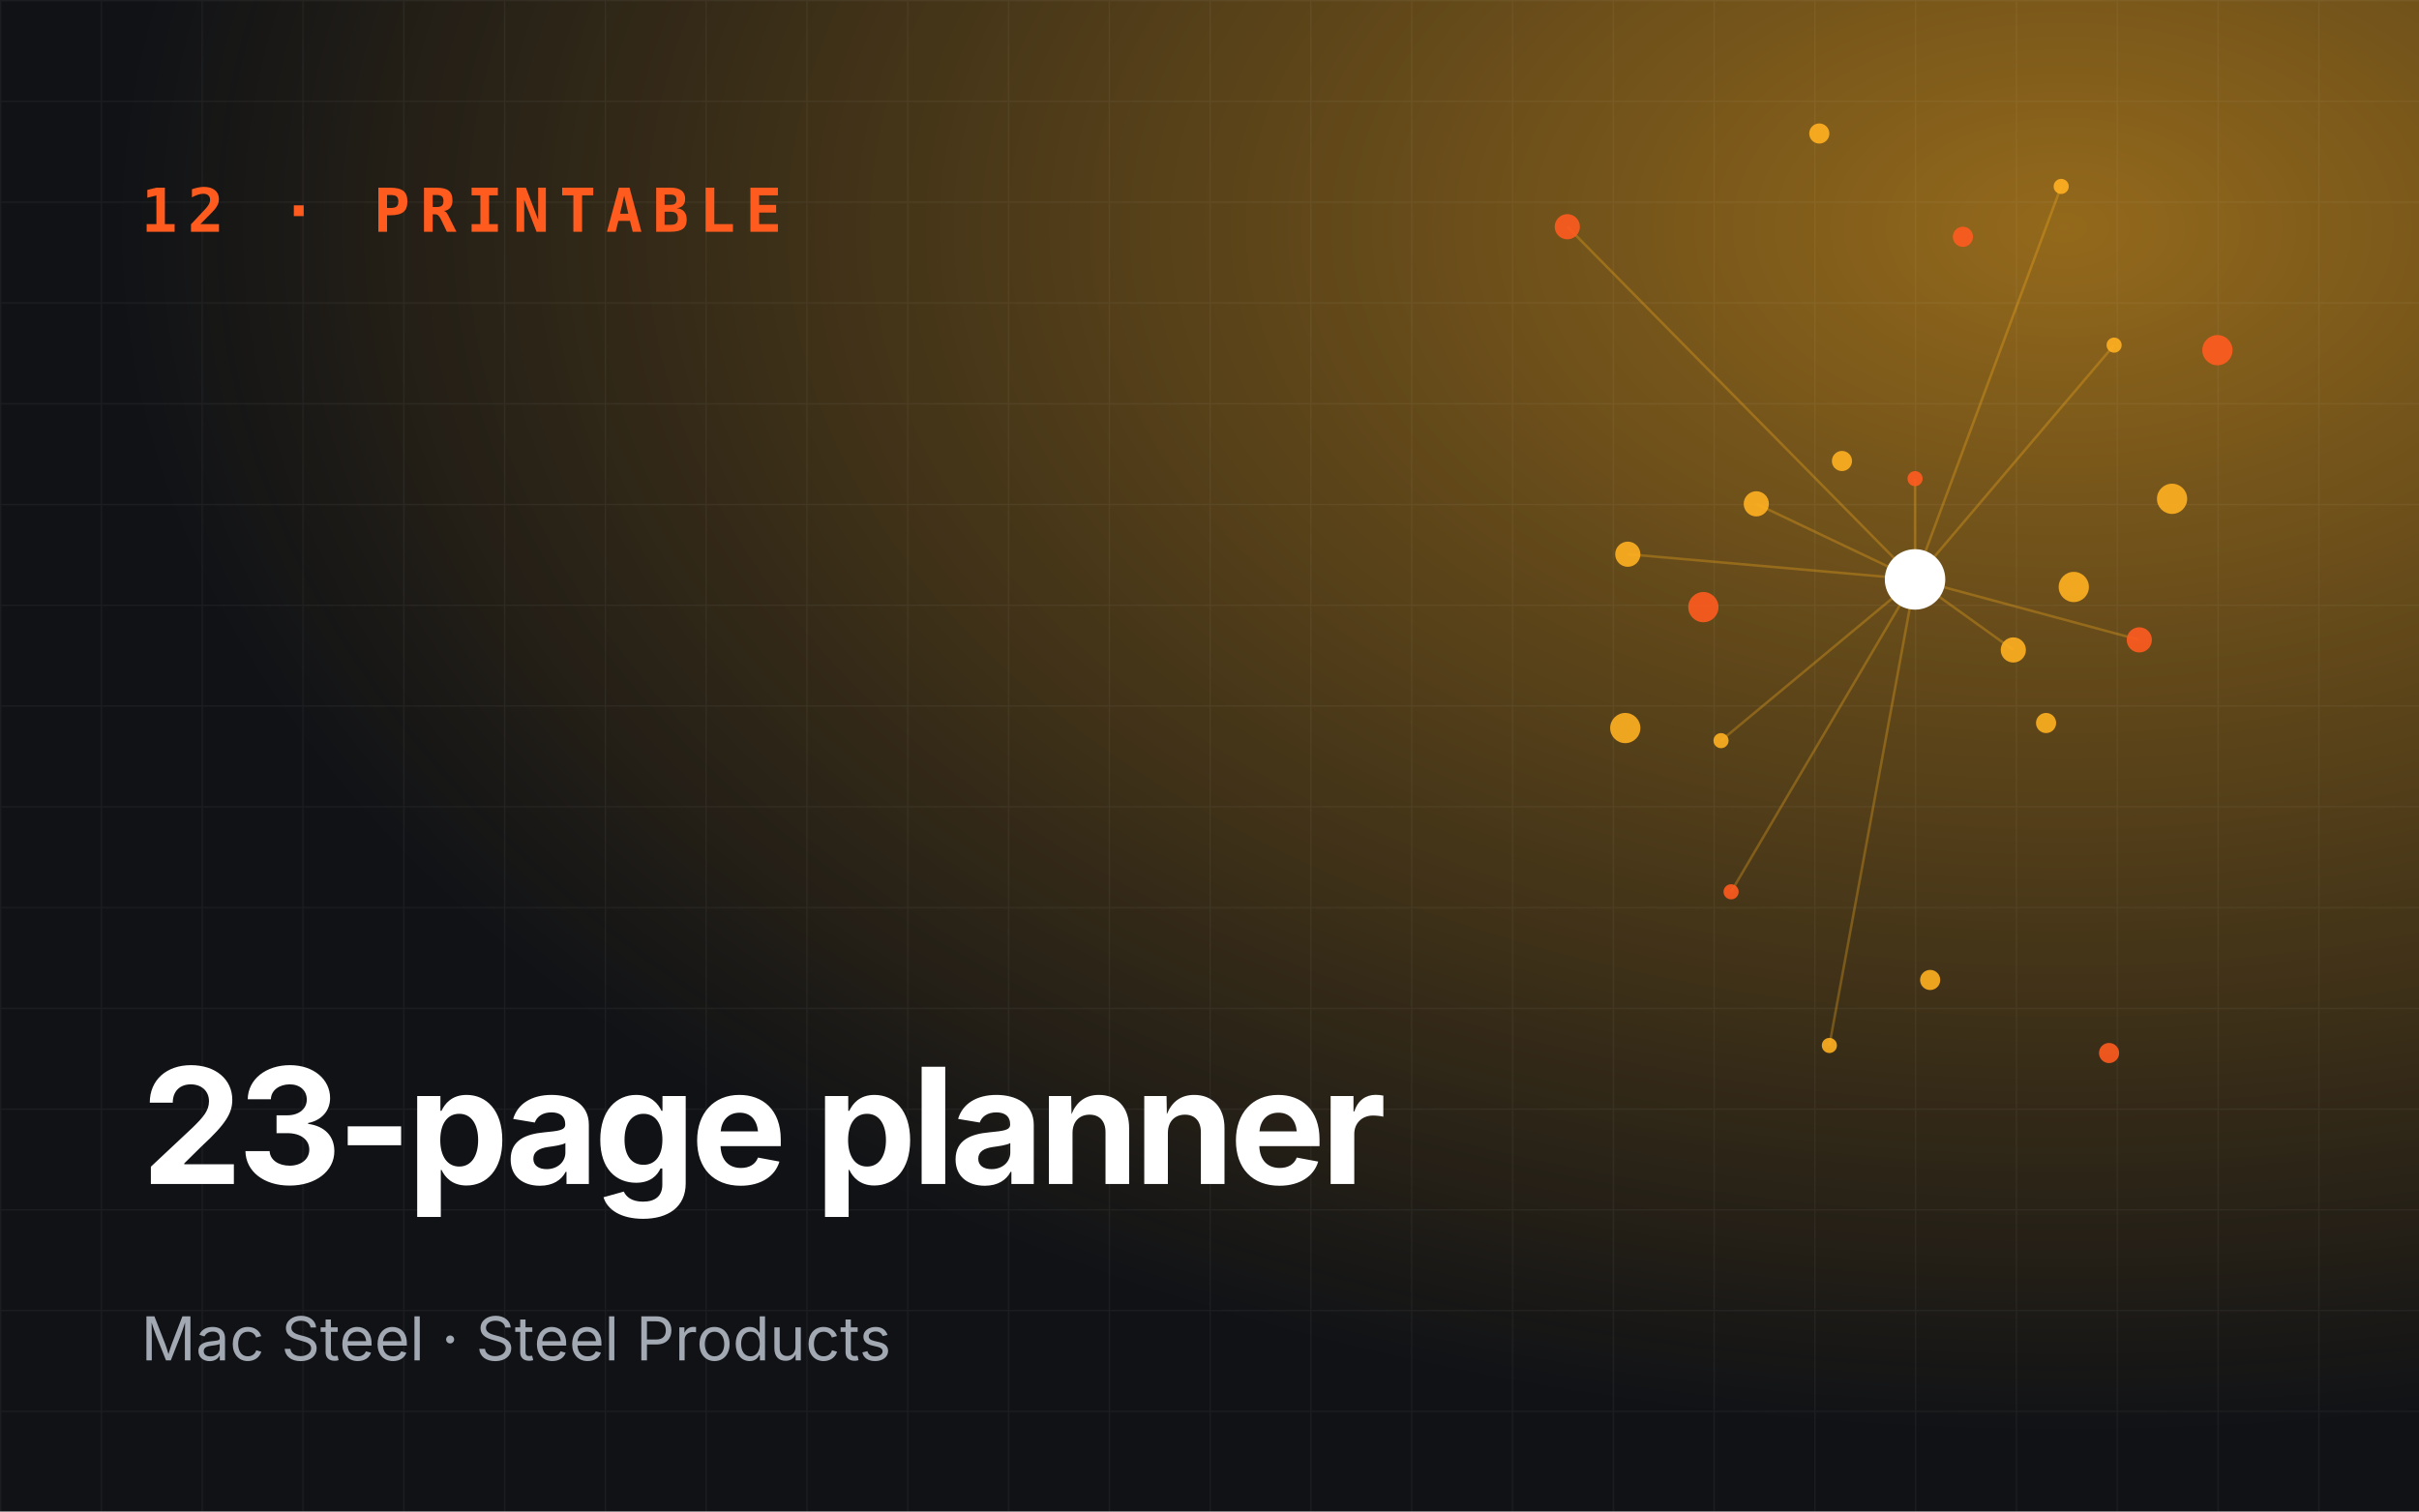
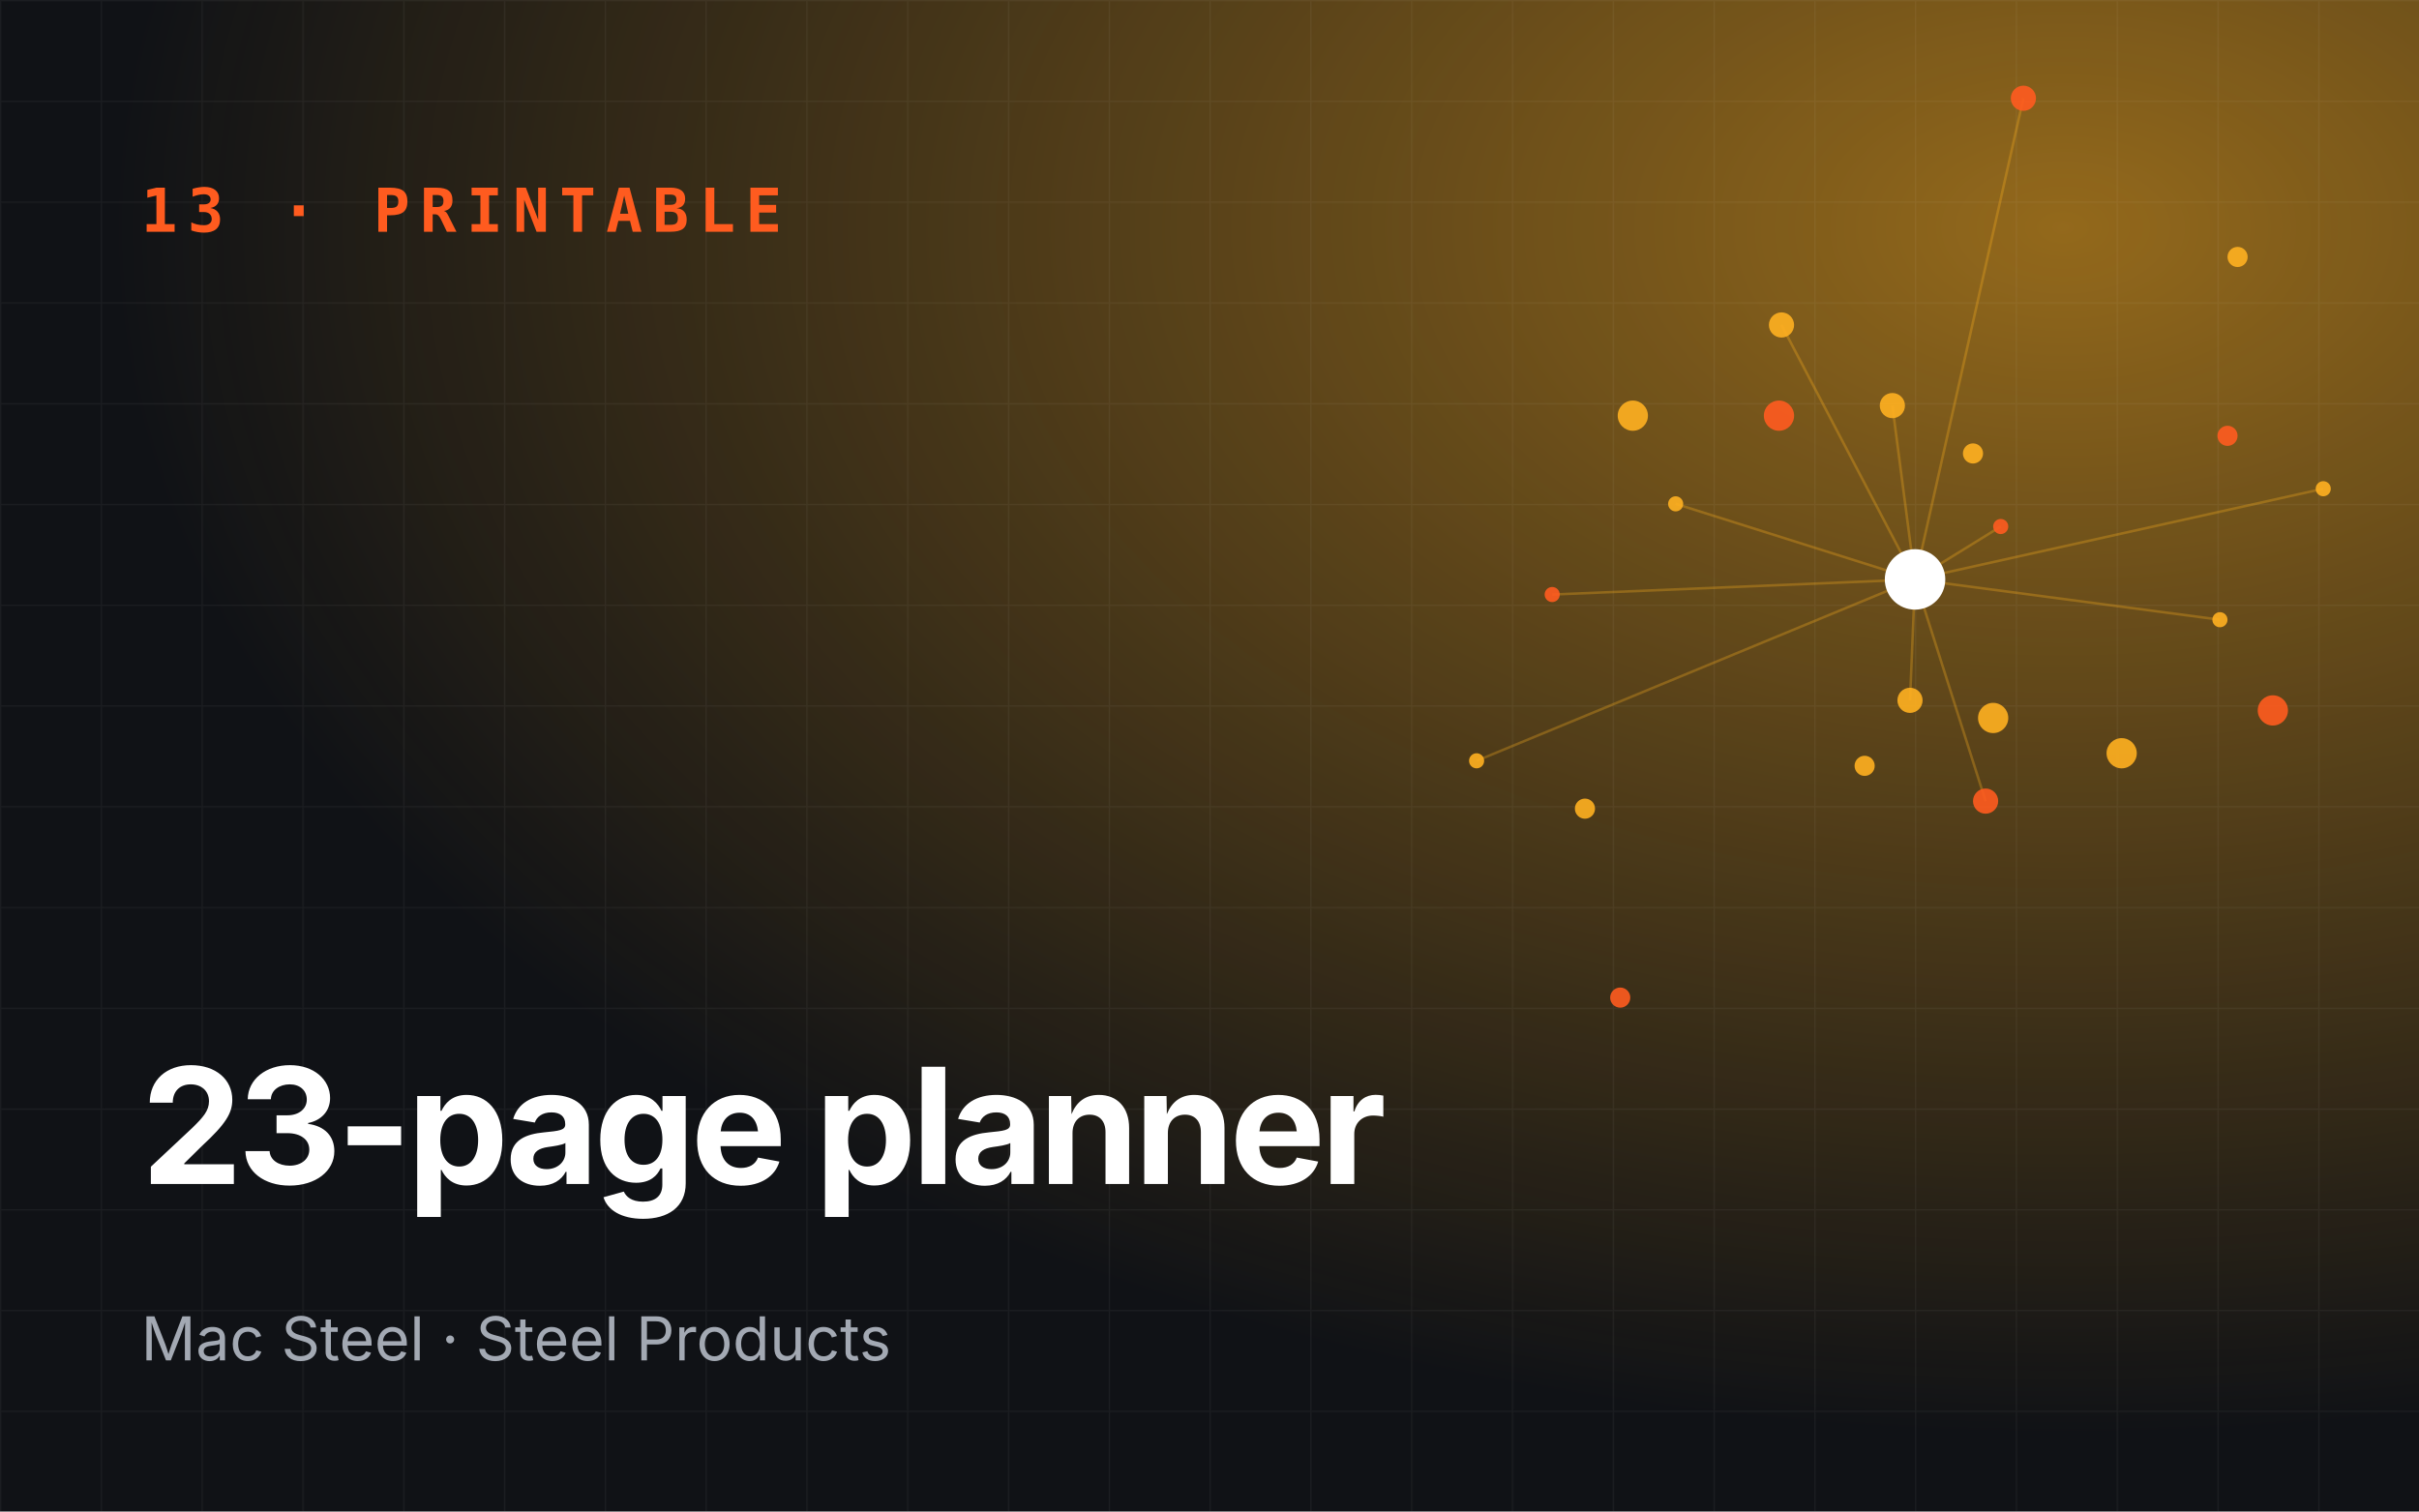
<svg xmlns="http://www.w3.org/2000/svg" viewBox="0 0 960 600" role="img" aria-label="23-page planner">
  <defs>
    <radialGradient id="g" cx="85%" cy="15%" r="80%">
      <stop offset="0" stop-color="#ffb020" stop-opacity=".55" />
      <stop offset="1" stop-color="#ffb020" stop-opacity="0" />
    </radialGradient>
    <pattern id="p" width="40" height="40" patternUnits="userSpaceOnUse">
      <path d="M40 0H0V40" fill="none" stroke="#fff" stroke-opacity=".05" />
    </pattern>
  </defs>
  <rect width="960" height="600" fill="#101216" />
  <rect width="960" height="600" fill="url(#g)" />
  <rect width="960" height="600" fill="url(#p)" />
-   <line x1="760" y1="230" x2="760" y2="190" stroke="#ffb020" stroke-opacity=".3" />
-   <line x1="760" y1="230" x2="646" y2="220" stroke="#ffb020" stroke-opacity=".3" />
-   <line x1="760" y1="230" x2="726" y2="415" stroke="#ffb020" stroke-opacity=".3" />
-   <line x1="760" y1="230" x2="849" y2="254" stroke="#ffb020" stroke-opacity=".3" />
-   <line x1="760" y1="230" x2="818" y2="74" stroke="#ffb020" stroke-opacity=".3" />
-   <line x1="760" y1="230" x2="697" y2="200" stroke="#ffb020" stroke-opacity=".3" />
-   <line x1="760" y1="230" x2="687" y2="354" stroke="#ffb020" stroke-opacity=".3" />
-   <line x1="760" y1="230" x2="799" y2="258" stroke="#ffb020" stroke-opacity=".3" />
-   <line x1="760" y1="230" x2="839" y2="137" stroke="#ffb020" stroke-opacity=".3" />
-   <line x1="760" y1="230" x2="622" y2="90" stroke="#ffb020" stroke-opacity=".3" />
-   <line x1="760" y1="230" x2="683" y2="294" stroke="#ffb020" stroke-opacity=".3" />
-   <circle cx="760" cy="190" r="3" fill="#ff5b1f" opacity=".9" />
-   <circle cx="812" cy="287" r="4" fill="#ffb020" opacity=".9" />
-   <circle cx="646" cy="220" r="5" fill="#ffb020" opacity=".9" />
-   <circle cx="880" cy="139" r="6" fill="#ff5b1f" opacity=".9" />
-   <circle cx="726" cy="415" r="3" fill="#ffb020" opacity=".9" />
-   <circle cx="731" cy="183" r="4" fill="#ffb020" opacity=".9" />
-   <circle cx="849" cy="254" r="5" fill="#ff5b1f" opacity=".9" />
-   <circle cx="645" cy="289" r="6" fill="#ffb020" opacity=".9" />
-   <circle cx="818" cy="74" r="3" fill="#ffb020" opacity=".9" />
-   <circle cx="837" cy="418" r="4" fill="#ff5b1f" opacity=".9" />
-   <circle cx="697" cy="200" r="5" fill="#ffb020" opacity=".9" />
-   <circle cx="862" cy="198" r="6" fill="#ffb020" opacity=".9" />
-   <circle cx="687" cy="354" r="3" fill="#ff5b1f" opacity=".9" />
-   <circle cx="722" cy="53" r="4" fill="#ffb020" opacity=".9" />
-   <circle cx="799" cy="258" r="5" fill="#ffb020" opacity=".9" />
-   <circle cx="676" cy="241" r="6" fill="#ff5b1f" opacity=".9" />
-   <circle cx="839" cy="137" r="3" fill="#ffb020" opacity=".9" />
-   <circle cx="766" cy="389" r="4" fill="#ffb020" opacity=".9" />
-   <circle cx="622" cy="90" r="5" fill="#ff5b1f" opacity=".9" />
-   <circle cx="823" cy="233" r="6" fill="#ffb020" opacity=".9" />
-   <circle cx="683" cy="294" r="3" fill="#ffb020" opacity=".9" />
-   <circle cx="779" cy="94" r="4" fill="#ff5b1f" opacity=".9" />
+   <line x1="760" y1="230" x2="794" y2="209" stroke="#ffb020" stroke-opacity=".3" />
+   <line x1="760" y1="230" x2="707" y2="129" stroke="#ffb020" stroke-opacity=".3" />
+   <line x1="760" y1="230" x2="586" y2="302" stroke="#ffb020" stroke-opacity=".3" />
+   <line x1="760" y1="230" x2="788" y2="318" stroke="#ffb020" stroke-opacity=".3" />
+   <line x1="760" y1="230" x2="922" y2="194" stroke="#ffb020" stroke-opacity=".3" />
+   <line x1="760" y1="230" x2="751" y2="161" stroke="#ffb020" stroke-opacity=".3" />
+   <line x1="760" y1="230" x2="616" y2="236" stroke="#ffb020" stroke-opacity=".3" />
+   <line x1="760" y1="230" x2="758" y2="278" stroke="#ffb020" stroke-opacity=".3" />
+   <line x1="760" y1="230" x2="881" y2="246" stroke="#ffb020" stroke-opacity=".3" />
+   <line x1="760" y1="230" x2="803" y2="39" stroke="#ffb020" stroke-opacity=".3" />
+   <line x1="760" y1="230" x2="665" y2="200" stroke="#ffb020" stroke-opacity=".3" />
+   <circle cx="794" cy="209" r="3" fill="#ff5b1f" opacity=".9" />
+   <circle cx="740" cy="304" r="4" fill="#ffb020" opacity=".9" />
+   <circle cx="707" cy="129" r="5" fill="#ffb020" opacity=".9" />
+   <circle cx="902" cy="282" r="6" fill="#ff5b1f" opacity=".9" />
+   <circle cx="586" cy="302" r="3" fill="#ffb020" opacity=".9" />
+   <circle cx="783" cy="180" r="4" fill="#ffb020" opacity=".9" />
+   <circle cx="788" cy="318" r="5" fill="#ff5b1f" opacity=".9" />
+   <circle cx="648" cy="165" r="6" fill="#ffb020" opacity=".9" />
+   <circle cx="922" cy="194" r="3" fill="#ffb020" opacity=".9" />
+   <circle cx="643" cy="396" r="4" fill="#ff5b1f" opacity=".9" />
+   <circle cx="751" cy="161" r="5" fill="#ffb020" opacity=".9" />
+   <circle cx="842" cy="299" r="6" fill="#ffb020" opacity=".9" />
+   <circle cx="616" cy="236" r="3" fill="#ff5b1f" opacity=".9" />
+   <circle cx="888" cy="102" r="4" fill="#ffb020" opacity=".9" />
+   <circle cx="758" cy="278" r="5" fill="#ffb020" opacity=".9" />
+   <circle cx="706" cy="165" r="6" fill="#ff5b1f" opacity=".9" />
+   <circle cx="881" cy="246" r="3" fill="#ffb020" opacity=".9" />
+   <circle cx="629" cy="321" r="4" fill="#ffb020" opacity=".9" />
+   <circle cx="803" cy="39" r="5" fill="#ff5b1f" opacity=".9" />
+   <circle cx="791" cy="285" r="6" fill="#ffb020" opacity=".9" />
+   <circle cx="665" cy="200" r="3" fill="#ffb020" opacity=".9" />
+   <circle cx="884" cy="173" r="4" fill="#ff5b1f" opacity=".9" />
  <circle cx="760" cy="230" r="12" fill="#fff" />
-   <text x="56" y="92" font-family="JetBrains Mono,monospace" font-size="24" font-weight="700" fill="#ff5b1f" letter-spacing="4">12 · PRINTABLE</text>
+   <text x="56" y="92" font-family="JetBrains Mono,monospace" font-size="24" font-weight="700" fill="#ff5b1f" letter-spacing="4">13 · PRINTABLE</text>
  <text x="56" y="470" font-family="Space Grotesk,Inter,sans-serif" font-size="64" font-weight="700" fill="#fff" letter-spacing="-2">
    <tspan x="56" dy="0">23-page planner</tspan>
  </text>
  <text x="56" y="540" font-family="Inter,sans-serif" font-size="24" fill="#a3a9b3">Mac Steel · Steel Products</text>
</svg>
